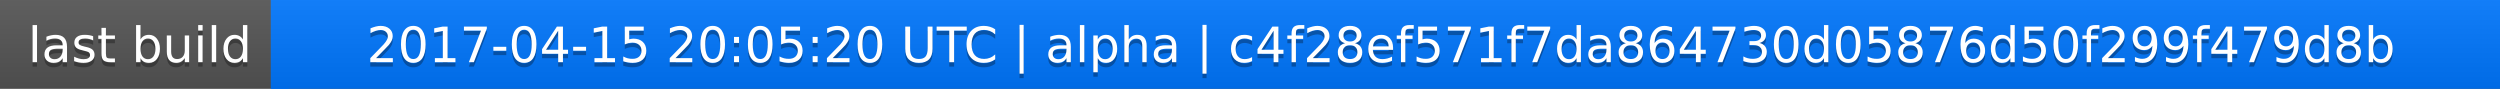
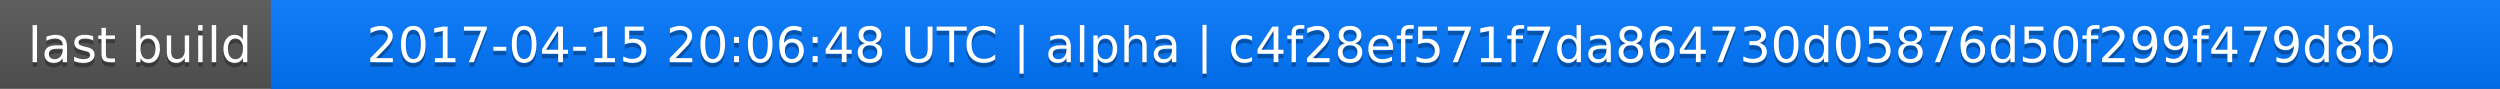
<svg xmlns="http://www.w3.org/2000/svg" width="563" height="20">
  <linearGradient id="a" x2="0" y2="100%">
    <stop offset="0" stop-color="#bbb" stop-opacity=".1" />
    <stop offset="1" stop-opacity=".1" />
  </linearGradient>
  <rect rx="0" width="563" height="20" fill="#555" />
  <rect rx="0" x="61" width="502" height="20" fill="#07f" />
  <path fill="#07f" d="M61 0h4v20h-4z" />
  <rect rx="0" width="563" height="20" fill="url(#a)" />
  <g fill="#fff" text-anchor="middle" font-family="DejaVu Sans,Verdana,Geneva,sans-serif" font-size="11">
    <text x="31.5" y="15" fill="#010101" fill-opacity=".3">last build</text>
    <text x="31.5" y="14">last build</text>
-     <text x="311" y="15" fill="#010101" fill-opacity=".3">2017-04-15 20:05:20 UTC | alpha | c4f28ef571f7da864730d05876d50f299f479d8b</text>
-     <text x="311" y="14">2017-04-15 20:05:20 UTC | alpha | c4f28ef571f7da864730d05876d50f299f479d8b</text>
+     <text x="311" y="15" fill="#010101" fill-opacity=".3">2017-04-15 20:06:48 UTC | alpha | c4f28ef571f7da864730d05876d50f299f479d8b</text>
+     <text x="311" y="14">2017-04-15 20:06:48 UTC | alpha | c4f28ef571f7da864730d05876d50f299f479d8b</text>
  </g>
</svg>
